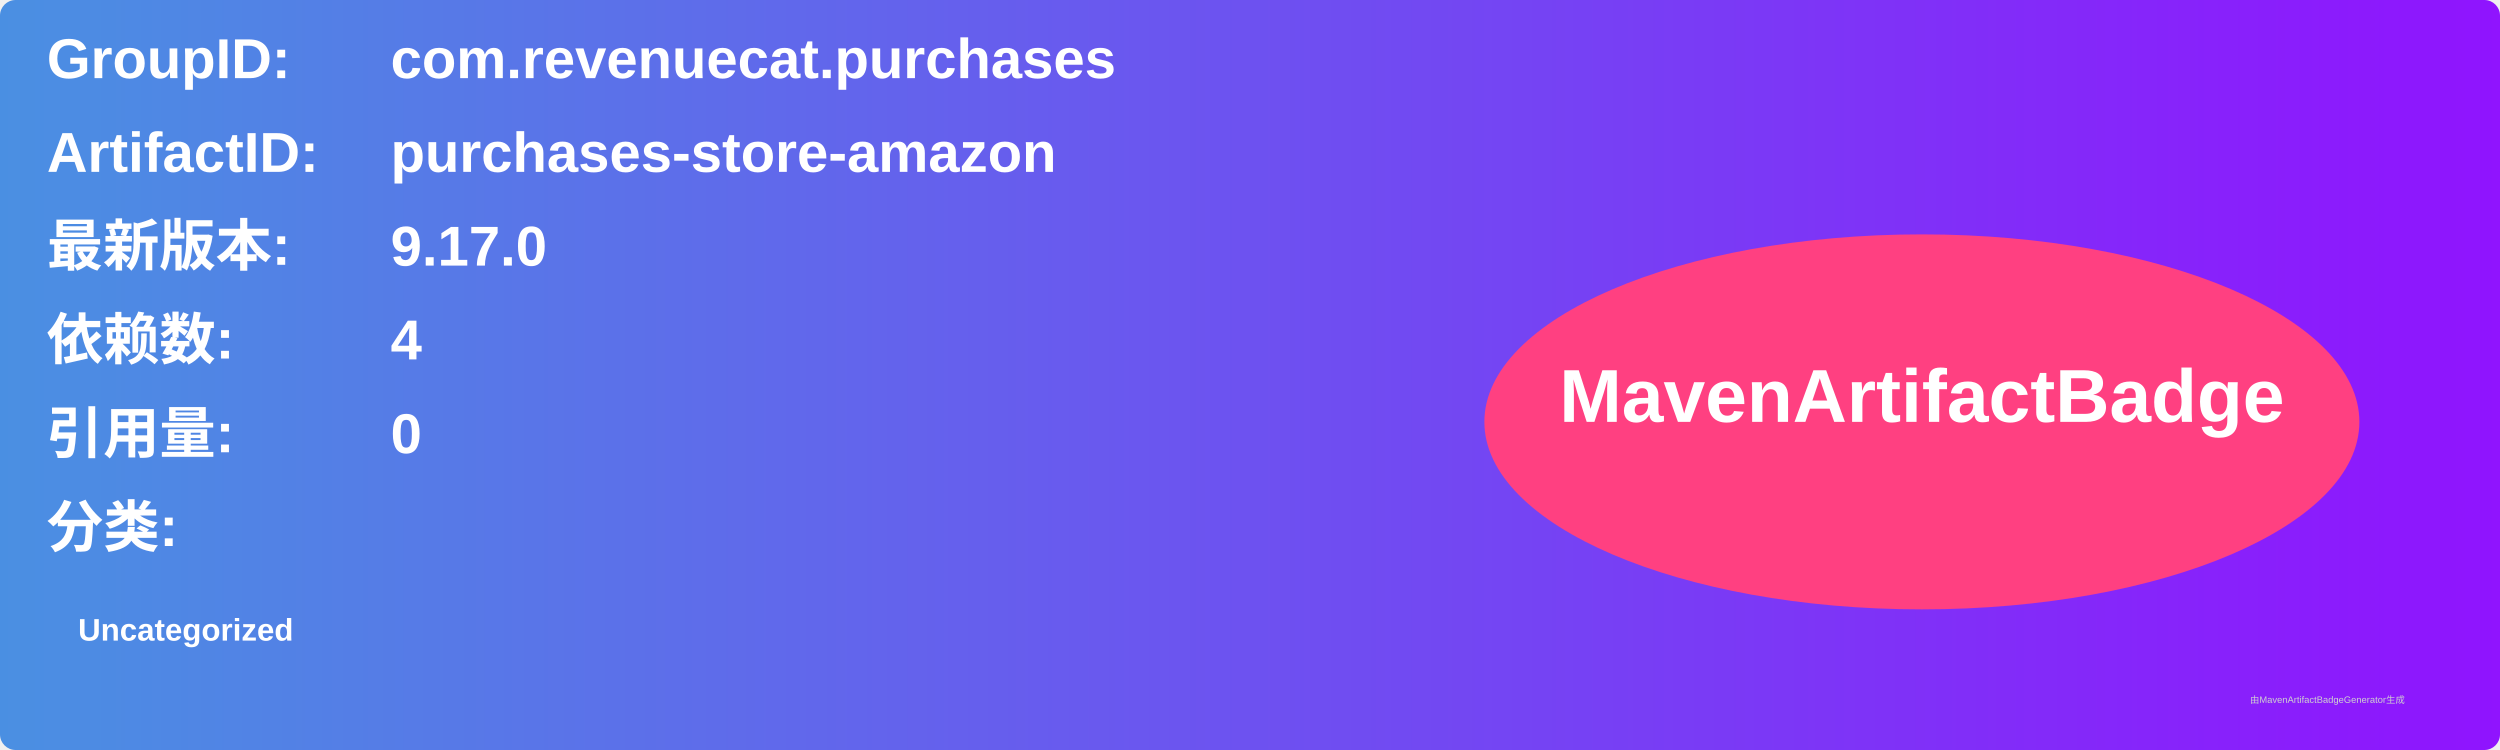
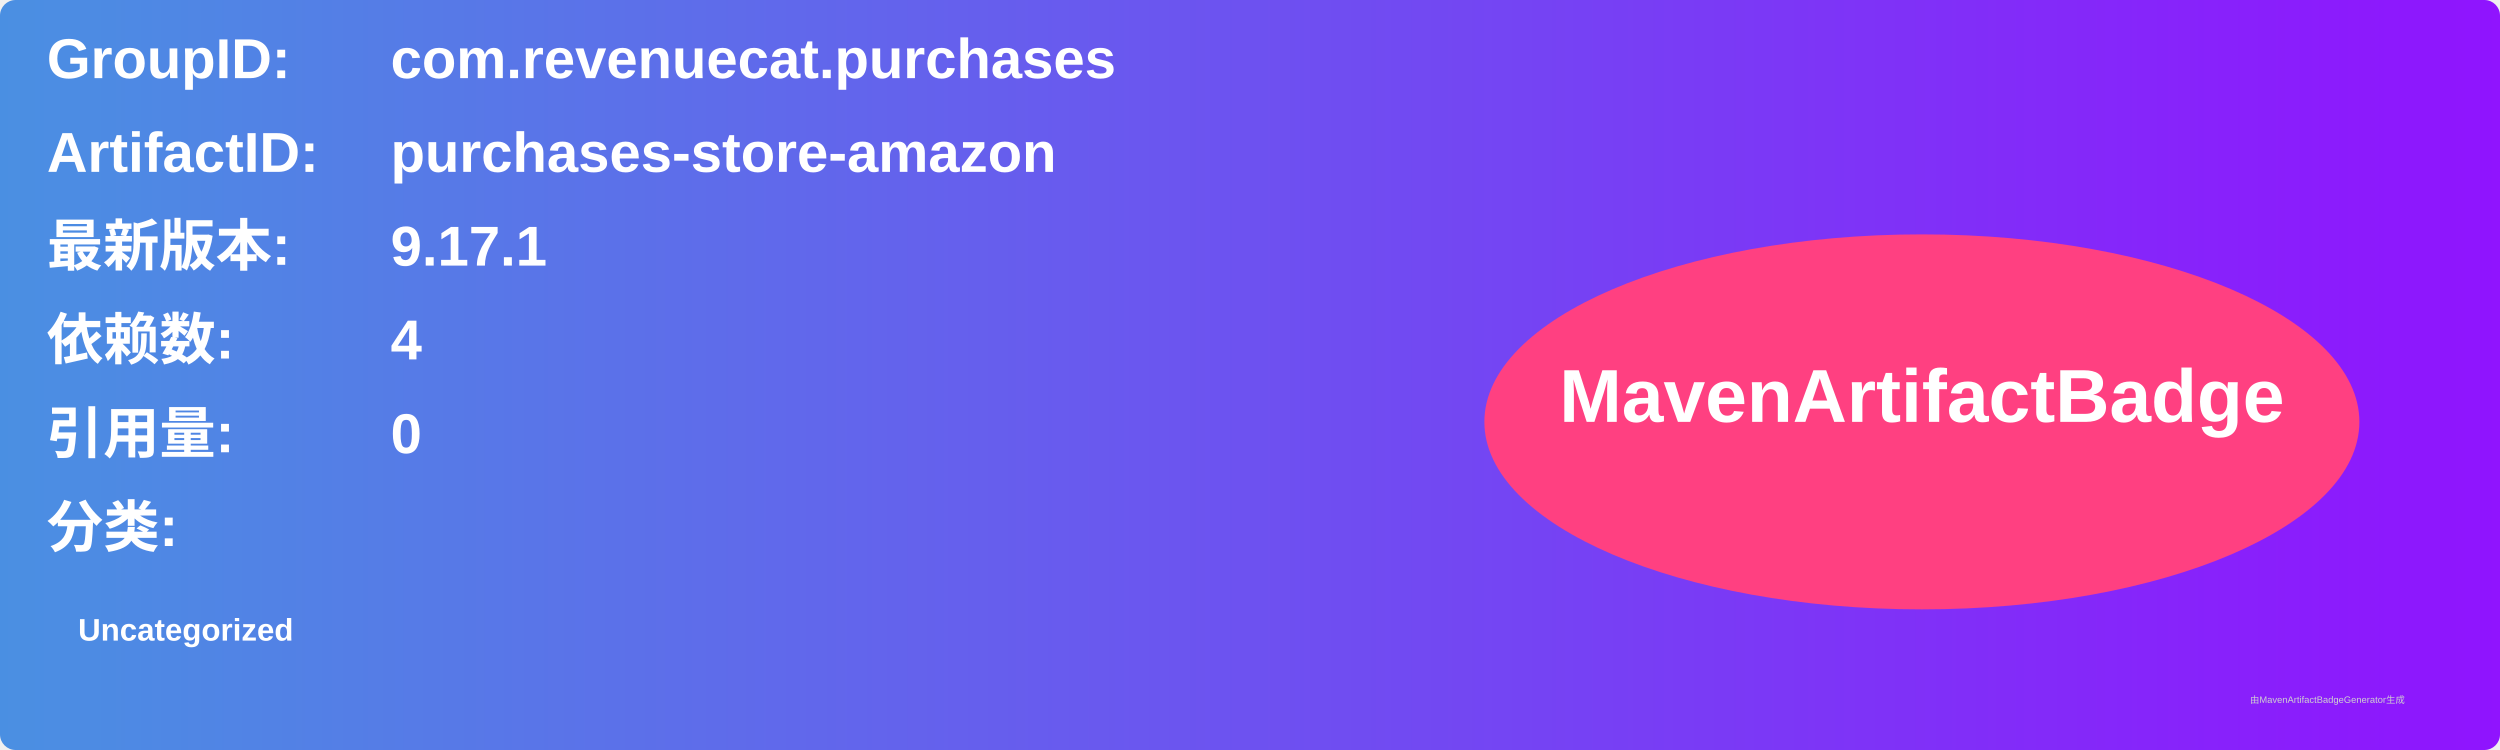
<svg xmlns="http://www.w3.org/2000/svg" width="800" height="240" viewBox="0 0 800 240">
  <linearGradient id="grad" x1="0%" y1="0%" x2="100%" y2="0%">
    <stop offset="0%" stop-color="#4a90e2" />
    <stop offset="100%" stop-color="#9013fe" />
  </linearGradient>
  <rect width="100%" height="100%" rx="5" ry="5" fill="url(#grad)" />
  <g transform="translate(15, 15)">
    <text x="0" y="10" font-family="Arial" font-size="18" fill="white" font-weight="bold" width="260">GroupID:</text>
    <text x="110" y="10" font-family="Arial" font-size="18" fill="white" font-weight="bold" width="460">com.revenuecat.purchases</text>
    <text x="0" y="40" font-family="Arial" font-size="18" fill="white" font-weight="bold" width="260">ArtifactID:</text>
    <text x="110" y="40" font-family="Arial" font-size="18" fill="white" font-weight="bold" width="460">purchases-store-amazon</text>
    <text x="0" y="70" font-family="Arial" font-size="18" fill="white" font-weight="bold">最新版本:</text>
    <text x="110" y="70" font-family="Arial" font-size="18" fill="white" font-weight="bold">
-       <tspan font-weight="bold">9.17.0</tspan>
+       <tspan font-weight="bold">9.17.1</tspan>
    </text>
    <text x="0" y="100" font-family="Arial" font-size="18" fill="white" font-weight="bold">依赖数: </text>
    <text x="110" y="100" font-family="Arial" font-size="18" fill="white">
      <tspan font-weight="bold">4</tspan>
    </text>
    <text x="0" y="130" font-family="Arial" font-size="18" fill="white" font-weight="bold">引用量: </text>
    <text x="110" y="130" font-family="Arial" font-size="18" fill="white">
      <tspan font-weight="bold">0</tspan>
    </text>
    <text x="0" y="160" font-family="Arial" font-size="18" fill="white" font-weight="bold">分类:</text>
    <text x="10" y="190" font-family="Arial" font-size="10" fill="white">
      <tspan font-weight="bold">Uncategorized</tspan>
    </text>
    <ellipse cx="600" cy="120" rx="140" ry="60" fill="#ff4081" />
    <text x="600" y="120" text-anchor="middle" font-family="Arial" font-size="24" fill="white" font-weight="bold">MavenArtifactBadge</text>
  </g>
  <text x="720" y="225" font-family="Arial" font-size="3" fill="#d0d0d0">由MavenArtifactBadgeGenerator生成</text>
</svg>
